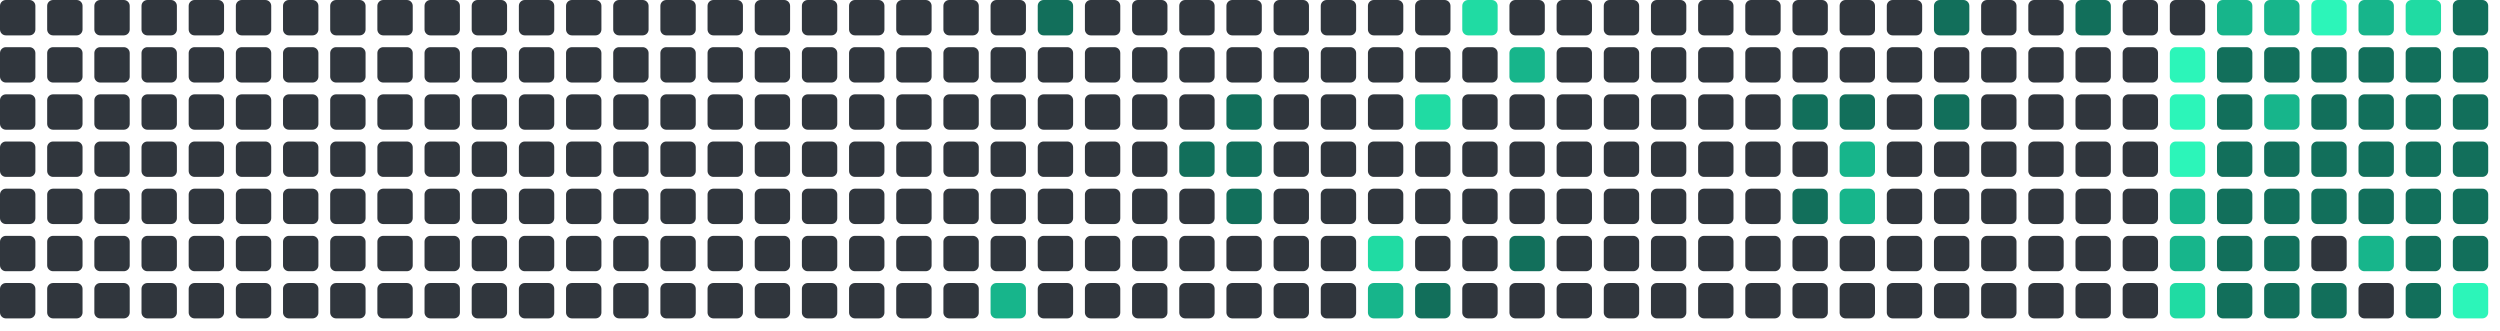
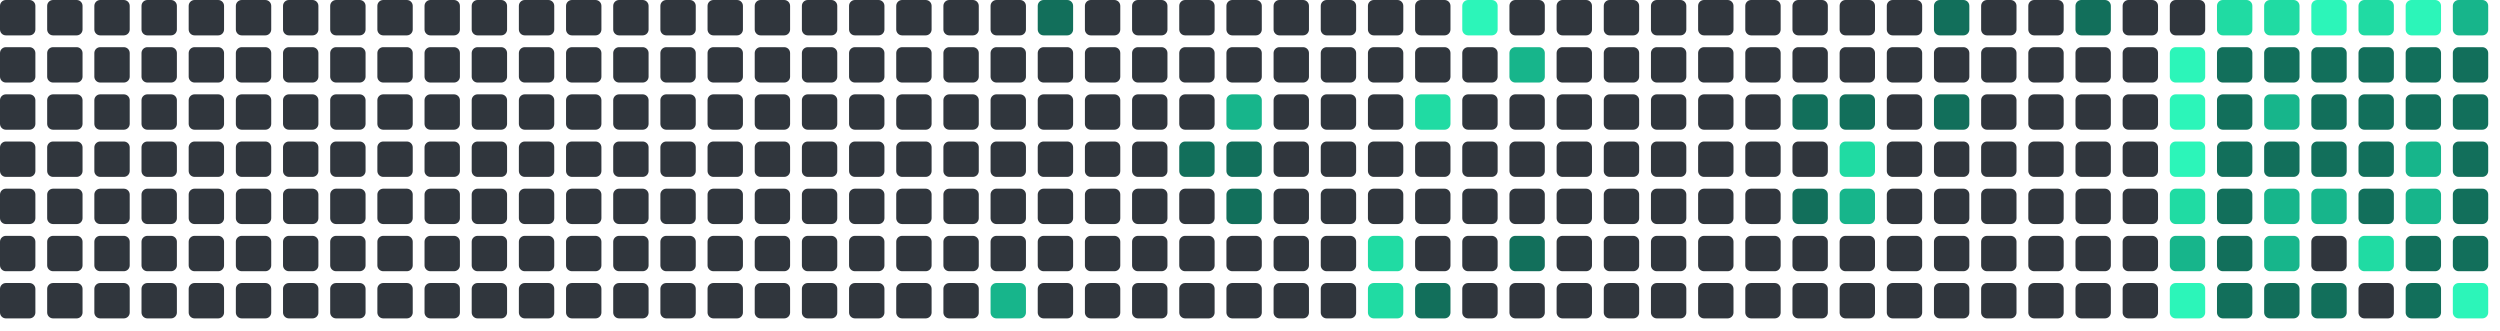
<svg xmlns="http://www.w3.org/2000/svg" viewBox="0 0 848 112" width="848" height="112">
  <rect x="0" y="0" width="12" height="12" rx="2" fill="#30363d" />
  <rect x="0" y="16" width="12" height="12" rx="2" fill="#30363d" />
  <rect x="0" y="32" width="12" height="12" rx="2" fill="#30363d" />
  <rect x="0" y="48" width="12" height="12" rx="2" fill="#30363d" />
  <rect x="0" y="64" width="12" height="12" rx="2" fill="#30363d" />
  <rect x="0" y="80" width="12" height="12" rx="2" fill="#30363d" />
  <rect x="0" y="96" width="12" height="12" rx="2" fill="#30363d" />
  <rect x="16" y="0" width="12" height="12" rx="2" fill="#30363d" />
  <rect x="16" y="16" width="12" height="12" rx="2" fill="#30363d" />
  <rect x="16" y="32" width="12" height="12" rx="2" fill="#30363d" />
  <rect x="16" y="48" width="12" height="12" rx="2" fill="#30363d" />
  <rect x="16" y="64" width="12" height="12" rx="2" fill="#30363d" />
  <rect x="16" y="80" width="12" height="12" rx="2" fill="#30363d" />
  <rect x="16" y="96" width="12" height="12" rx="2" fill="#30363d" />
  <rect x="32" y="0" width="12" height="12" rx="2" fill="#30363d" />
  <rect x="32" y="16" width="12" height="12" rx="2" fill="#30363d" />
  <rect x="32" y="32" width="12" height="12" rx="2" fill="#30363d" />
  <rect x="32" y="48" width="12" height="12" rx="2" fill="#30363d" />
  <rect x="32" y="64" width="12" height="12" rx="2" fill="#30363d" />
  <rect x="32" y="80" width="12" height="12" rx="2" fill="#30363d" />
  <rect x="32" y="96" width="12" height="12" rx="2" fill="#30363d" />
  <rect x="48" y="0" width="12" height="12" rx="2" fill="#30363d" />
  <rect x="48" y="16" width="12" height="12" rx="2" fill="#30363d" />
  <rect x="48" y="32" width="12" height="12" rx="2" fill="#30363d" />
  <rect x="48" y="48" width="12" height="12" rx="2" fill="#30363d" />
  <rect x="48" y="64" width="12" height="12" rx="2" fill="#30363d" />
  <rect x="48" y="80" width="12" height="12" rx="2" fill="#30363d" />
  <rect x="48" y="96" width="12" height="12" rx="2" fill="#30363d" />
  <rect x="64" y="0" width="12" height="12" rx="2" fill="#30363d" />
  <rect x="64" y="16" width="12" height="12" rx="2" fill="#30363d" />
  <rect x="64" y="32" width="12" height="12" rx="2" fill="#30363d" />
  <rect x="64" y="48" width="12" height="12" rx="2" fill="#30363d" />
  <rect x="64" y="64" width="12" height="12" rx="2" fill="#30363d" />
  <rect x="64" y="80" width="12" height="12" rx="2" fill="#30363d" />
  <rect x="64" y="96" width="12" height="12" rx="2" fill="#30363d" />
  <rect x="80" y="0" width="12" height="12" rx="2" fill="#30363d" />
  <rect x="80" y="16" width="12" height="12" rx="2" fill="#30363d" />
  <rect x="80" y="32" width="12" height="12" rx="2" fill="#30363d" />
  <rect x="80" y="48" width="12" height="12" rx="2" fill="#30363d" />
  <rect x="80" y="64" width="12" height="12" rx="2" fill="#30363d" />
  <rect x="80" y="80" width="12" height="12" rx="2" fill="#30363d" />
  <rect x="80" y="96" width="12" height="12" rx="2" fill="#30363d" />
  <rect x="96" y="0" width="12" height="12" rx="2" fill="#30363d" />
  <rect x="96" y="16" width="12" height="12" rx="2" fill="#30363d" />
  <rect x="96" y="32" width="12" height="12" rx="2" fill="#30363d" />
  <rect x="96" y="48" width="12" height="12" rx="2" fill="#30363d" />
  <rect x="96" y="64" width="12" height="12" rx="2" fill="#30363d" />
  <rect x="96" y="80" width="12" height="12" rx="2" fill="#30363d" />
  <rect x="96" y="96" width="12" height="12" rx="2" fill="#30363d" />
  <rect x="112" y="0" width="12" height="12" rx="2" fill="#30363d" />
  <rect x="112" y="16" width="12" height="12" rx="2" fill="#30363d" />
  <rect x="112" y="32" width="12" height="12" rx="2" fill="#30363d" />
  <rect x="112" y="48" width="12" height="12" rx="2" fill="#30363d" />
  <rect x="112" y="64" width="12" height="12" rx="2" fill="#30363d" />
  <rect x="112" y="80" width="12" height="12" rx="2" fill="#30363d" />
  <rect x="112" y="96" width="12" height="12" rx="2" fill="#30363d" />
  <rect x="128" y="0" width="12" height="12" rx="2" fill="#30363d" />
  <rect x="128" y="16" width="12" height="12" rx="2" fill="#30363d" />
  <rect x="128" y="32" width="12" height="12" rx="2" fill="#30363d" />
  <rect x="128" y="48" width="12" height="12" rx="2" fill="#30363d" />
  <rect x="128" y="64" width="12" height="12" rx="2" fill="#30363d" />
  <rect x="128" y="80" width="12" height="12" rx="2" fill="#30363d" />
  <rect x="128" y="96" width="12" height="12" rx="2" fill="#30363d" />
  <rect x="144" y="0" width="12" height="12" rx="2" fill="#30363d" />
  <rect x="144" y="16" width="12" height="12" rx="2" fill="#30363d" />
  <rect x="144" y="32" width="12" height="12" rx="2" fill="#30363d" />
  <rect x="144" y="48" width="12" height="12" rx="2" fill="#30363d" />
  <rect x="144" y="64" width="12" height="12" rx="2" fill="#30363d" />
  <rect x="144" y="80" width="12" height="12" rx="2" fill="#30363d" />
  <rect x="144" y="96" width="12" height="12" rx="2" fill="#30363d" />
  <rect x="160" y="0" width="12" height="12" rx="2" fill="#30363d" />
  <rect x="160" y="16" width="12" height="12" rx="2" fill="#30363d" />
  <rect x="160" y="32" width="12" height="12" rx="2" fill="#30363d" />
  <rect x="160" y="48" width="12" height="12" rx="2" fill="#30363d" />
  <rect x="160" y="64" width="12" height="12" rx="2" fill="#30363d" />
  <rect x="160" y="80" width="12" height="12" rx="2" fill="#30363d" />
  <rect x="160" y="96" width="12" height="12" rx="2" fill="#30363d" />
  <rect x="176" y="0" width="12" height="12" rx="2" fill="#30363d" />
  <rect x="176" y="16" width="12" height="12" rx="2" fill="#30363d" />
  <rect x="176" y="32" width="12" height="12" rx="2" fill="#30363d" />
  <rect x="176" y="48" width="12" height="12" rx="2" fill="#30363d" />
  <rect x="176" y="64" width="12" height="12" rx="2" fill="#30363d" />
  <rect x="176" y="80" width="12" height="12" rx="2" fill="#30363d" />
  <rect x="176" y="96" width="12" height="12" rx="2" fill="#30363d" />
  <rect x="192" y="0" width="12" height="12" rx="2" fill="#30363d" />
  <rect x="192" y="16" width="12" height="12" rx="2" fill="#30363d" />
  <rect x="192" y="32" width="12" height="12" rx="2" fill="#30363d" />
  <rect x="192" y="48" width="12" height="12" rx="2" fill="#30363d" />
  <rect x="192" y="64" width="12" height="12" rx="2" fill="#30363d" />
  <rect x="192" y="80" width="12" height="12" rx="2" fill="#30363d" />
  <rect x="192" y="96" width="12" height="12" rx="2" fill="#30363d" />
  <rect x="208" y="0" width="12" height="12" rx="2" fill="#30363d" />
  <rect x="208" y="16" width="12" height="12" rx="2" fill="#30363d" />
  <rect x="208" y="32" width="12" height="12" rx="2" fill="#30363d" />
  <rect x="208" y="48" width="12" height="12" rx="2" fill="#30363d" />
  <rect x="208" y="64" width="12" height="12" rx="2" fill="#30363d" />
  <rect x="208" y="80" width="12" height="12" rx="2" fill="#30363d" />
  <rect x="208" y="96" width="12" height="12" rx="2" fill="#30363d" />
  <rect x="224" y="0" width="12" height="12" rx="2" fill="#30363d" />
  <rect x="224" y="16" width="12" height="12" rx="2" fill="#30363d" />
  <rect x="224" y="32" width="12" height="12" rx="2" fill="#30363d" />
  <rect x="224" y="48" width="12" height="12" rx="2" fill="#30363d" />
  <rect x="224" y="64" width="12" height="12" rx="2" fill="#30363d" />
  <rect x="224" y="80" width="12" height="12" rx="2" fill="#30363d" />
  <rect x="224" y="96" width="12" height="12" rx="2" fill="#30363d" />
  <rect x="240" y="0" width="12" height="12" rx="2" fill="#30363d" />
  <rect x="240" y="16" width="12" height="12" rx="2" fill="#30363d" />
  <rect x="240" y="32" width="12" height="12" rx="2" fill="#30363d" />
  <rect x="240" y="48" width="12" height="12" rx="2" fill="#30363d" />
  <rect x="240" y="64" width="12" height="12" rx="2" fill="#30363d" />
  <rect x="240" y="80" width="12" height="12" rx="2" fill="#30363d" />
  <rect x="240" y="96" width="12" height="12" rx="2" fill="#30363d" />
  <rect x="256" y="0" width="12" height="12" rx="2" fill="#30363d" />
  <rect x="256" y="16" width="12" height="12" rx="2" fill="#30363d" />
  <rect x="256" y="32" width="12" height="12" rx="2" fill="#30363d" />
  <rect x="256" y="48" width="12" height="12" rx="2" fill="#30363d" />
  <rect x="256" y="64" width="12" height="12" rx="2" fill="#30363d" />
  <rect x="256" y="80" width="12" height="12" rx="2" fill="#30363d" />
  <rect x="256" y="96" width="12" height="12" rx="2" fill="#30363d" />
  <rect x="272" y="0" width="12" height="12" rx="2" fill="#30363d" />
  <rect x="272" y="16" width="12" height="12" rx="2" fill="#30363d" />
  <rect x="272" y="32" width="12" height="12" rx="2" fill="#30363d" />
  <rect x="272" y="48" width="12" height="12" rx="2" fill="#30363d" />
  <rect x="272" y="64" width="12" height="12" rx="2" fill="#30363d" />
  <rect x="272" y="80" width="12" height="12" rx="2" fill="#30363d" />
  <rect x="272" y="96" width="12" height="12" rx="2" fill="#30363d" />
  <rect x="288" y="0" width="12" height="12" rx="2" fill="#30363d" />
  <rect x="288" y="16" width="12" height="12" rx="2" fill="#30363d" />
  <rect x="288" y="32" width="12" height="12" rx="2" fill="#30363d" />
  <rect x="288" y="48" width="12" height="12" rx="2" fill="#30363d" />
  <rect x="288" y="64" width="12" height="12" rx="2" fill="#30363d" />
  <rect x="288" y="80" width="12" height="12" rx="2" fill="#30363d" />
  <rect x="288" y="96" width="12" height="12" rx="2" fill="#30363d" />
  <rect x="304" y="0" width="12" height="12" rx="2" fill="#30363d" />
  <rect x="304" y="16" width="12" height="12" rx="2" fill="#30363d" />
  <rect x="304" y="32" width="12" height="12" rx="2" fill="#30363d" />
  <rect x="304" y="48" width="12" height="12" rx="2" fill="#30363d" />
  <rect x="304" y="64" width="12" height="12" rx="2" fill="#30363d" />
  <rect x="304" y="80" width="12" height="12" rx="2" fill="#30363d" />
  <rect x="304" y="96" width="12" height="12" rx="2" fill="#30363d" />
  <rect x="320" y="0" width="12" height="12" rx="2" fill="#30363d" />
  <rect x="320" y="16" width="12" height="12" rx="2" fill="#30363d" />
  <rect x="320" y="32" width="12" height="12" rx="2" fill="#30363d" />
  <rect x="320" y="48" width="12" height="12" rx="2" fill="#30363d" />
  <rect x="320" y="64" width="12" height="12" rx="2" fill="#30363d" />
  <rect x="320" y="80" width="12" height="12" rx="2" fill="#30363d" />
  <rect x="320" y="96" width="12" height="12" rx="2" fill="#30363d" />
  <rect x="336" y="0" width="12" height="12" rx="2" fill="#30363d" />
  <rect x="336" y="16" width="12" height="12" rx="2" fill="#30363d" />
  <rect x="336" y="32" width="12" height="12" rx="2" fill="#30363d" />
  <rect x="336" y="48" width="12" height="12" rx="2" fill="#30363d" />
  <rect x="336" y="64" width="12" height="12" rx="2" fill="#30363d" />
  <rect x="336" y="80" width="12" height="12" rx="2" fill="#30363d" />
  <rect x="336" y="96" width="12" height="12" rx="2" fill="#17b58b" />
  <rect x="352" y="0" width="12" height="12" rx="2" fill="#126F5B" />
  <rect x="352" y="16" width="12" height="12" rx="2" fill="#30363d" />
  <rect x="352" y="32" width="12" height="12" rx="2" fill="#30363d" />
  <rect x="352" y="48" width="12" height="12" rx="2" fill="#30363d" />
  <rect x="352" y="64" width="12" height="12" rx="2" fill="#30363d" />
  <rect x="352" y="80" width="12" height="12" rx="2" fill="#30363d" />
  <rect x="352" y="96" width="12" height="12" rx="2" fill="#30363d" />
  <rect x="368" y="0" width="12" height="12" rx="2" fill="#30363d" />
  <rect x="368" y="16" width="12" height="12" rx="2" fill="#30363d" />
  <rect x="368" y="32" width="12" height="12" rx="2" fill="#30363d" />
  <rect x="368" y="48" width="12" height="12" rx="2" fill="#30363d" />
  <rect x="368" y="64" width="12" height="12" rx="2" fill="#30363d" />
  <rect x="368" y="80" width="12" height="12" rx="2" fill="#30363d" />
  <rect x="368" y="96" width="12" height="12" rx="2" fill="#30363d" />
  <rect x="384" y="0" width="12" height="12" rx="2" fill="#30363d" />
  <rect x="384" y="16" width="12" height="12" rx="2" fill="#30363d" />
  <rect x="384" y="32" width="12" height="12" rx="2" fill="#30363d" />
  <rect x="384" y="48" width="12" height="12" rx="2" fill="#30363d" />
  <rect x="384" y="64" width="12" height="12" rx="2" fill="#30363d" />
  <rect x="384" y="80" width="12" height="12" rx="2" fill="#30363d" />
  <rect x="384" y="96" width="12" height="12" rx="2" fill="#30363d" />
  <rect x="400" y="0" width="12" height="12" rx="2" fill="#30363d" />
  <rect x="400" y="16" width="12" height="12" rx="2" fill="#30363d" />
  <rect x="400" y="32" width="12" height="12" rx="2" fill="#30363d" />
  <rect x="400" y="48" width="12" height="12" rx="2" fill="#126F5B" />
  <rect x="400" y="64" width="12" height="12" rx="2" fill="#30363d" />
  <rect x="400" y="80" width="12" height="12" rx="2" fill="#30363d" />
  <rect x="400" y="96" width="12" height="12" rx="2" fill="#30363d" />
  <rect x="416" y="0" width="12" height="12" rx="2" fill="#30363d" />
  <rect x="416" y="16" width="12" height="12" rx="2" fill="#30363d" />
-   <rect x="416" y="32" width="12" height="12" rx="2" fill="#126F5B" />
+   <rect x="416" y="32" width="12" height="12" rx="2" fill="#17b58b" />
  <rect x="416" y="48" width="12" height="12" rx="2" fill="#126F5B" />
  <rect x="416" y="64" width="12" height="12" rx="2" fill="#126F5B" />
  <rect x="416" y="80" width="12" height="12" rx="2" fill="#30363d" />
  <rect x="416" y="96" width="12" height="12" rx="2" fill="#30363d" />
  <rect x="432" y="0" width="12" height="12" rx="2" fill="#30363d" />
  <rect x="432" y="16" width="12" height="12" rx="2" fill="#30363d" />
  <rect x="432" y="32" width="12" height="12" rx="2" fill="#30363d" />
  <rect x="432" y="48" width="12" height="12" rx="2" fill="#30363d" />
  <rect x="432" y="64" width="12" height="12" rx="2" fill="#30363d" />
  <rect x="432" y="80" width="12" height="12" rx="2" fill="#30363d" />
  <rect x="432" y="96" width="12" height="12" rx="2" fill="#30363d" />
  <rect x="448" y="0" width="12" height="12" rx="2" fill="#30363d" />
  <rect x="448" y="16" width="12" height="12" rx="2" fill="#30363d" />
  <rect x="448" y="32" width="12" height="12" rx="2" fill="#30363d" />
  <rect x="448" y="48" width="12" height="12" rx="2" fill="#30363d" />
  <rect x="448" y="64" width="12" height="12" rx="2" fill="#30363d" />
  <rect x="448" y="80" width="12" height="12" rx="2" fill="#30363d" />
  <rect x="448" y="96" width="12" height="12" rx="2" fill="#30363d" />
  <rect x="464" y="0" width="12" height="12" rx="2" fill="#30363d" />
  <rect x="464" y="16" width="12" height="12" rx="2" fill="#30363d" />
  <rect x="464" y="32" width="12" height="12" rx="2" fill="#30363d" />
  <rect x="464" y="48" width="12" height="12" rx="2" fill="#30363d" />
  <rect x="464" y="64" width="12" height="12" rx="2" fill="#30363d" />
  <rect x="464" y="80" width="12" height="12" rx="2" fill="#20dba3" />
-   <rect x="464" y="96" width="12" height="12" rx="2" fill="#17b58b" />
+   <rect x="464" y="96" width="12" height="12" rx="2" fill="#20dba3" />
  <rect x="480" y="0" width="12" height="12" rx="2" fill="#30363d" />
  <rect x="480" y="16" width="12" height="12" rx="2" fill="#30363d" />
  <rect x="480" y="32" width="12" height="12" rx="2" fill="#20dba3" />
  <rect x="480" y="48" width="12" height="12" rx="2" fill="#30363d" />
  <rect x="480" y="64" width="12" height="12" rx="2" fill="#30363d" />
  <rect x="480" y="80" width="12" height="12" rx="2" fill="#30363d" />
  <rect x="480" y="96" width="12" height="12" rx="2" fill="#126F5B" />
-   <rect x="496" y="0" width="12" height="12" rx="2" fill="#20dba3" />
+   <rect x="496" y="0" width="12" height="12" rx="2" fill="#2CF5B9" />
  <rect x="496" y="16" width="12" height="12" rx="2" fill="#30363d" />
  <rect x="496" y="32" width="12" height="12" rx="2" fill="#30363d" />
  <rect x="496" y="48" width="12" height="12" rx="2" fill="#30363d" />
  <rect x="496" y="64" width="12" height="12" rx="2" fill="#30363d" />
  <rect x="496" y="80" width="12" height="12" rx="2" fill="#30363d" />
  <rect x="496" y="96" width="12" height="12" rx="2" fill="#30363d" />
  <rect x="512" y="0" width="12" height="12" rx="2" fill="#30363d" />
  <rect x="512" y="16" width="12" height="12" rx="2" fill="#17b58b" />
  <rect x="512" y="32" width="12" height="12" rx="2" fill="#30363d" />
  <rect x="512" y="48" width="12" height="12" rx="2" fill="#30363d" />
  <rect x="512" y="64" width="12" height="12" rx="2" fill="#30363d" />
  <rect x="512" y="80" width="12" height="12" rx="2" fill="#126F5B" />
  <rect x="512" y="96" width="12" height="12" rx="2" fill="#30363d" />
  <rect x="528" y="0" width="12" height="12" rx="2" fill="#30363d" />
  <rect x="528" y="16" width="12" height="12" rx="2" fill="#30363d" />
  <rect x="528" y="32" width="12" height="12" rx="2" fill="#30363d" />
  <rect x="528" y="48" width="12" height="12" rx="2" fill="#30363d" />
  <rect x="528" y="64" width="12" height="12" rx="2" fill="#30363d" />
  <rect x="528" y="80" width="12" height="12" rx="2" fill="#30363d" />
  <rect x="528" y="96" width="12" height="12" rx="2" fill="#30363d" />
  <rect x="544" y="0" width="12" height="12" rx="2" fill="#30363d" />
  <rect x="544" y="16" width="12" height="12" rx="2" fill="#30363d" />
  <rect x="544" y="32" width="12" height="12" rx="2" fill="#30363d" />
  <rect x="544" y="48" width="12" height="12" rx="2" fill="#30363d" />
  <rect x="544" y="64" width="12" height="12" rx="2" fill="#30363d" />
  <rect x="544" y="80" width="12" height="12" rx="2" fill="#30363d" />
  <rect x="544" y="96" width="12" height="12" rx="2" fill="#30363d" />
  <rect x="560" y="0" width="12" height="12" rx="2" fill="#30363d" />
  <rect x="560" y="16" width="12" height="12" rx="2" fill="#30363d" />
  <rect x="560" y="32" width="12" height="12" rx="2" fill="#30363d" />
  <rect x="560" y="48" width="12" height="12" rx="2" fill="#30363d" />
  <rect x="560" y="64" width="12" height="12" rx="2" fill="#30363d" />
  <rect x="560" y="80" width="12" height="12" rx="2" fill="#30363d" />
  <rect x="560" y="96" width="12" height="12" rx="2" fill="#30363d" />
  <rect x="576" y="0" width="12" height="12" rx="2" fill="#30363d" />
  <rect x="576" y="16" width="12" height="12" rx="2" fill="#30363d" />
  <rect x="576" y="32" width="12" height="12" rx="2" fill="#30363d" />
  <rect x="576" y="48" width="12" height="12" rx="2" fill="#30363d" />
  <rect x="576" y="64" width="12" height="12" rx="2" fill="#30363d" />
  <rect x="576" y="80" width="12" height="12" rx="2" fill="#30363d" />
  <rect x="576" y="96" width="12" height="12" rx="2" fill="#30363d" />
  <rect x="592" y="0" width="12" height="12" rx="2" fill="#30363d" />
  <rect x="592" y="16" width="12" height="12" rx="2" fill="#30363d" />
  <rect x="592" y="32" width="12" height="12" rx="2" fill="#30363d" />
  <rect x="592" y="48" width="12" height="12" rx="2" fill="#30363d" />
  <rect x="592" y="64" width="12" height="12" rx="2" fill="#30363d" />
  <rect x="592" y="80" width="12" height="12" rx="2" fill="#30363d" />
  <rect x="592" y="96" width="12" height="12" rx="2" fill="#30363d" />
  <rect x="608" y="0" width="12" height="12" rx="2" fill="#30363d" />
  <rect x="608" y="16" width="12" height="12" rx="2" fill="#30363d" />
  <rect x="608" y="32" width="12" height="12" rx="2" fill="#126F5B" />
  <rect x="608" y="48" width="12" height="12" rx="2" fill="#30363d" />
  <rect x="608" y="64" width="12" height="12" rx="2" fill="#126F5B" />
  <rect x="608" y="80" width="12" height="12" rx="2" fill="#30363d" />
  <rect x="608" y="96" width="12" height="12" rx="2" fill="#30363d" />
  <rect x="624" y="0" width="12" height="12" rx="2" fill="#30363d" />
  <rect x="624" y="16" width="12" height="12" rx="2" fill="#30363d" />
  <rect x="624" y="32" width="12" height="12" rx="2" fill="#126F5B" />
-   <rect x="624" y="48" width="12" height="12" rx="2" fill="#17b58b" />
+   <rect x="624" y="48" width="12" height="12" rx="2" fill="#20dba3" />
  <rect x="624" y="64" width="12" height="12" rx="2" fill="#17b58b" />
  <rect x="624" y="80" width="12" height="12" rx="2" fill="#30363d" />
  <rect x="624" y="96" width="12" height="12" rx="2" fill="#30363d" />
  <rect x="640" y="0" width="12" height="12" rx="2" fill="#30363d" />
  <rect x="640" y="16" width="12" height="12" rx="2" fill="#30363d" />
  <rect x="640" y="32" width="12" height="12" rx="2" fill="#30363d" />
  <rect x="640" y="48" width="12" height="12" rx="2" fill="#30363d" />
  <rect x="640" y="64" width="12" height="12" rx="2" fill="#30363d" />
  <rect x="640" y="80" width="12" height="12" rx="2" fill="#30363d" />
  <rect x="640" y="96" width="12" height="12" rx="2" fill="#30363d" />
  <rect x="656" y="0" width="12" height="12" rx="2" fill="#126F5B" />
  <rect x="656" y="16" width="12" height="12" rx="2" fill="#30363d" />
  <rect x="656" y="32" width="12" height="12" rx="2" fill="#126F5B" />
  <rect x="656" y="48" width="12" height="12" rx="2" fill="#30363d" />
  <rect x="656" y="64" width="12" height="12" rx="2" fill="#30363d" />
  <rect x="656" y="80" width="12" height="12" rx="2" fill="#30363d" />
  <rect x="656" y="96" width="12" height="12" rx="2" fill="#30363d" />
  <rect x="672" y="0" width="12" height="12" rx="2" fill="#30363d" />
  <rect x="672" y="16" width="12" height="12" rx="2" fill="#30363d" />
  <rect x="672" y="32" width="12" height="12" rx="2" fill="#30363d" />
  <rect x="672" y="48" width="12" height="12" rx="2" fill="#30363d" />
  <rect x="672" y="64" width="12" height="12" rx="2" fill="#30363d" />
  <rect x="672" y="80" width="12" height="12" rx="2" fill="#30363d" />
  <rect x="672" y="96" width="12" height="12" rx="2" fill="#30363d" />
  <rect x="688" y="0" width="12" height="12" rx="2" fill="#30363d" />
  <rect x="688" y="16" width="12" height="12" rx="2" fill="#30363d" />
  <rect x="688" y="32" width="12" height="12" rx="2" fill="#30363d" />
  <rect x="688" y="48" width="12" height="12" rx="2" fill="#30363d" />
  <rect x="688" y="64" width="12" height="12" rx="2" fill="#30363d" />
  <rect x="688" y="80" width="12" height="12" rx="2" fill="#30363d" />
  <rect x="688" y="96" width="12" height="12" rx="2" fill="#30363d" />
  <rect x="704" y="0" width="12" height="12" rx="2" fill="#126F5B" />
  <rect x="704" y="16" width="12" height="12" rx="2" fill="#30363d" />
  <rect x="704" y="32" width="12" height="12" rx="2" fill="#30363d" />
  <rect x="704" y="48" width="12" height="12" rx="2" fill="#30363d" />
  <rect x="704" y="64" width="12" height="12" rx="2" fill="#30363d" />
  <rect x="704" y="80" width="12" height="12" rx="2" fill="#30363d" />
  <rect x="704" y="96" width="12" height="12" rx="2" fill="#30363d" />
  <rect x="720" y="0" width="12" height="12" rx="2" fill="#30363d" />
  <rect x="720" y="16" width="12" height="12" rx="2" fill="#30363d" />
  <rect x="720" y="32" width="12" height="12" rx="2" fill="#30363d" />
  <rect x="720" y="48" width="12" height="12" rx="2" fill="#30363d" />
  <rect x="720" y="64" width="12" height="12" rx="2" fill="#30363d" />
  <rect x="720" y="80" width="12" height="12" rx="2" fill="#30363d" />
  <rect x="720" y="96" width="12" height="12" rx="2" fill="#30363d" />
  <rect x="736" y="0" width="12" height="12" rx="2" fill="#30363d" />
  <rect x="736" y="16" width="12" height="12" rx="2" fill="#2CF5B9" />
  <rect x="736" y="32" width="12" height="12" rx="2" fill="#2CF5B9" />
  <rect x="736" y="48" width="12" height="12" rx="2" fill="#2CF5B9" />
-   <rect x="736" y="64" width="12" height="12" rx="2" fill="#17b58b" />
+   <rect x="736" y="64" width="12" height="12" rx="2" fill="#20dba3" />
  <rect x="736" y="80" width="12" height="12" rx="2" fill="#17b58b" />
-   <rect x="736" y="96" width="12" height="12" rx="2" fill="#20dba3" />
-   <rect x="752" y="0" width="12" height="12" rx="2" fill="#17b58b" />
+   <rect x="736" y="96" width="12" height="12" rx="2" fill="#2CF5B9" />
+   <rect x="752" y="0" width="12" height="12" rx="2" fill="#20dba3" />
  <rect x="752" y="16" width="12" height="12" rx="2" fill="#126F5B" />
  <rect x="752" y="32" width="12" height="12" rx="2" fill="#126F5B" />
  <rect x="752" y="48" width="12" height="12" rx="2" fill="#126F5B" />
  <rect x="752" y="64" width="12" height="12" rx="2" fill="#126F5B" />
  <rect x="752" y="80" width="12" height="12" rx="2" fill="#126F5B" />
  <rect x="752" y="96" width="12" height="12" rx="2" fill="#126F5B" />
-   <rect x="768" y="0" width="12" height="12" rx="2" fill="#17b58b" />
+   <rect x="768" y="0" width="12" height="12" rx="2" fill="#20dba3" />
  <rect x="768" y="16" width="12" height="12" rx="2" fill="#126F5B" />
  <rect x="768" y="32" width="12" height="12" rx="2" fill="#17b58b" />
  <rect x="768" y="48" width="12" height="12" rx="2" fill="#126F5B" />
-   <rect x="768" y="64" width="12" height="12" rx="2" fill="#126F5B" />
-   <rect x="768" y="80" width="12" height="12" rx="2" fill="#126F5B" />
+   <rect x="768" y="64" width="12" height="12" rx="2" fill="#17b58b" />
+   <rect x="768" y="80" width="12" height="12" rx="2" fill="#17b58b" />
  <rect x="768" y="96" width="12" height="12" rx="2" fill="#126F5B" />
  <rect x="784" y="0" width="12" height="12" rx="2" fill="#2CF5B9" />
  <rect x="784" y="16" width="12" height="12" rx="2" fill="#126F5B" />
  <rect x="784" y="32" width="12" height="12" rx="2" fill="#126F5B" />
  <rect x="784" y="48" width="12" height="12" rx="2" fill="#126F5B" />
-   <rect x="784" y="64" width="12" height="12" rx="2" fill="#126F5B" />
+   <rect x="784" y="64" width="12" height="12" rx="2" fill="#17b58b" />
  <rect x="784" y="80" width="12" height="12" rx="2" fill="#30363d" />
  <rect x="784" y="96" width="12" height="12" rx="2" fill="#126F5B" />
-   <rect x="800" y="0" width="12" height="12" rx="2" fill="#17b58b" />
+   <rect x="800" y="0" width="12" height="12" rx="2" fill="#20dba3" />
  <rect x="800" y="16" width="12" height="12" rx="2" fill="#126F5B" />
  <rect x="800" y="32" width="12" height="12" rx="2" fill="#126F5B" />
  <rect x="800" y="48" width="12" height="12" rx="2" fill="#126F5B" />
  <rect x="800" y="64" width="12" height="12" rx="2" fill="#126F5B" />
-   <rect x="800" y="80" width="12" height="12" rx="2" fill="#17b58b" />
+   <rect x="800" y="80" width="12" height="12" rx="2" fill="#20dba3" />
  <rect x="800" y="96" width="12" height="12" rx="2" fill="#30363d" />
-   <rect x="816" y="0" width="12" height="12" rx="2" fill="#20dba3" />
+   <rect x="816" y="0" width="12" height="12" rx="2" fill="#2CF5B9" />
  <rect x="816" y="16" width="12" height="12" rx="2" fill="#126F5B" />
  <rect x="816" y="32" width="12" height="12" rx="2" fill="#126F5B" />
-   <rect x="816" y="48" width="12" height="12" rx="2" fill="#126F5B" />
-   <rect x="816" y="64" width="12" height="12" rx="2" fill="#126F5B" />
+   <rect x="816" y="48" width="12" height="12" rx="2" fill="#17b58b" />
+   <rect x="816" y="64" width="12" height="12" rx="2" fill="#17b58b" />
  <rect x="816" y="80" width="12" height="12" rx="2" fill="#126F5B" />
  <rect x="816" y="96" width="12" height="12" rx="2" fill="#126F5B" />
-   <rect x="832" y="0" width="12" height="12" rx="2" fill="#126F5B" />
+   <rect x="832" y="0" width="12" height="12" rx="2" fill="#17b58b" />
  <rect x="832" y="16" width="12" height="12" rx="2" fill="#126F5B" />
  <rect x="832" y="32" width="12" height="12" rx="2" fill="#126F5B" />
  <rect x="832" y="48" width="12" height="12" rx="2" fill="#126F5B" />
  <rect x="832" y="64" width="12" height="12" rx="2" fill="#126F5B" />
  <rect x="832" y="80" width="12" height="12" rx="2" fill="#126F5B" />
  <rect x="832" y="96" width="12" height="12" rx="2" fill="#2CF5B9" />
</svg>
